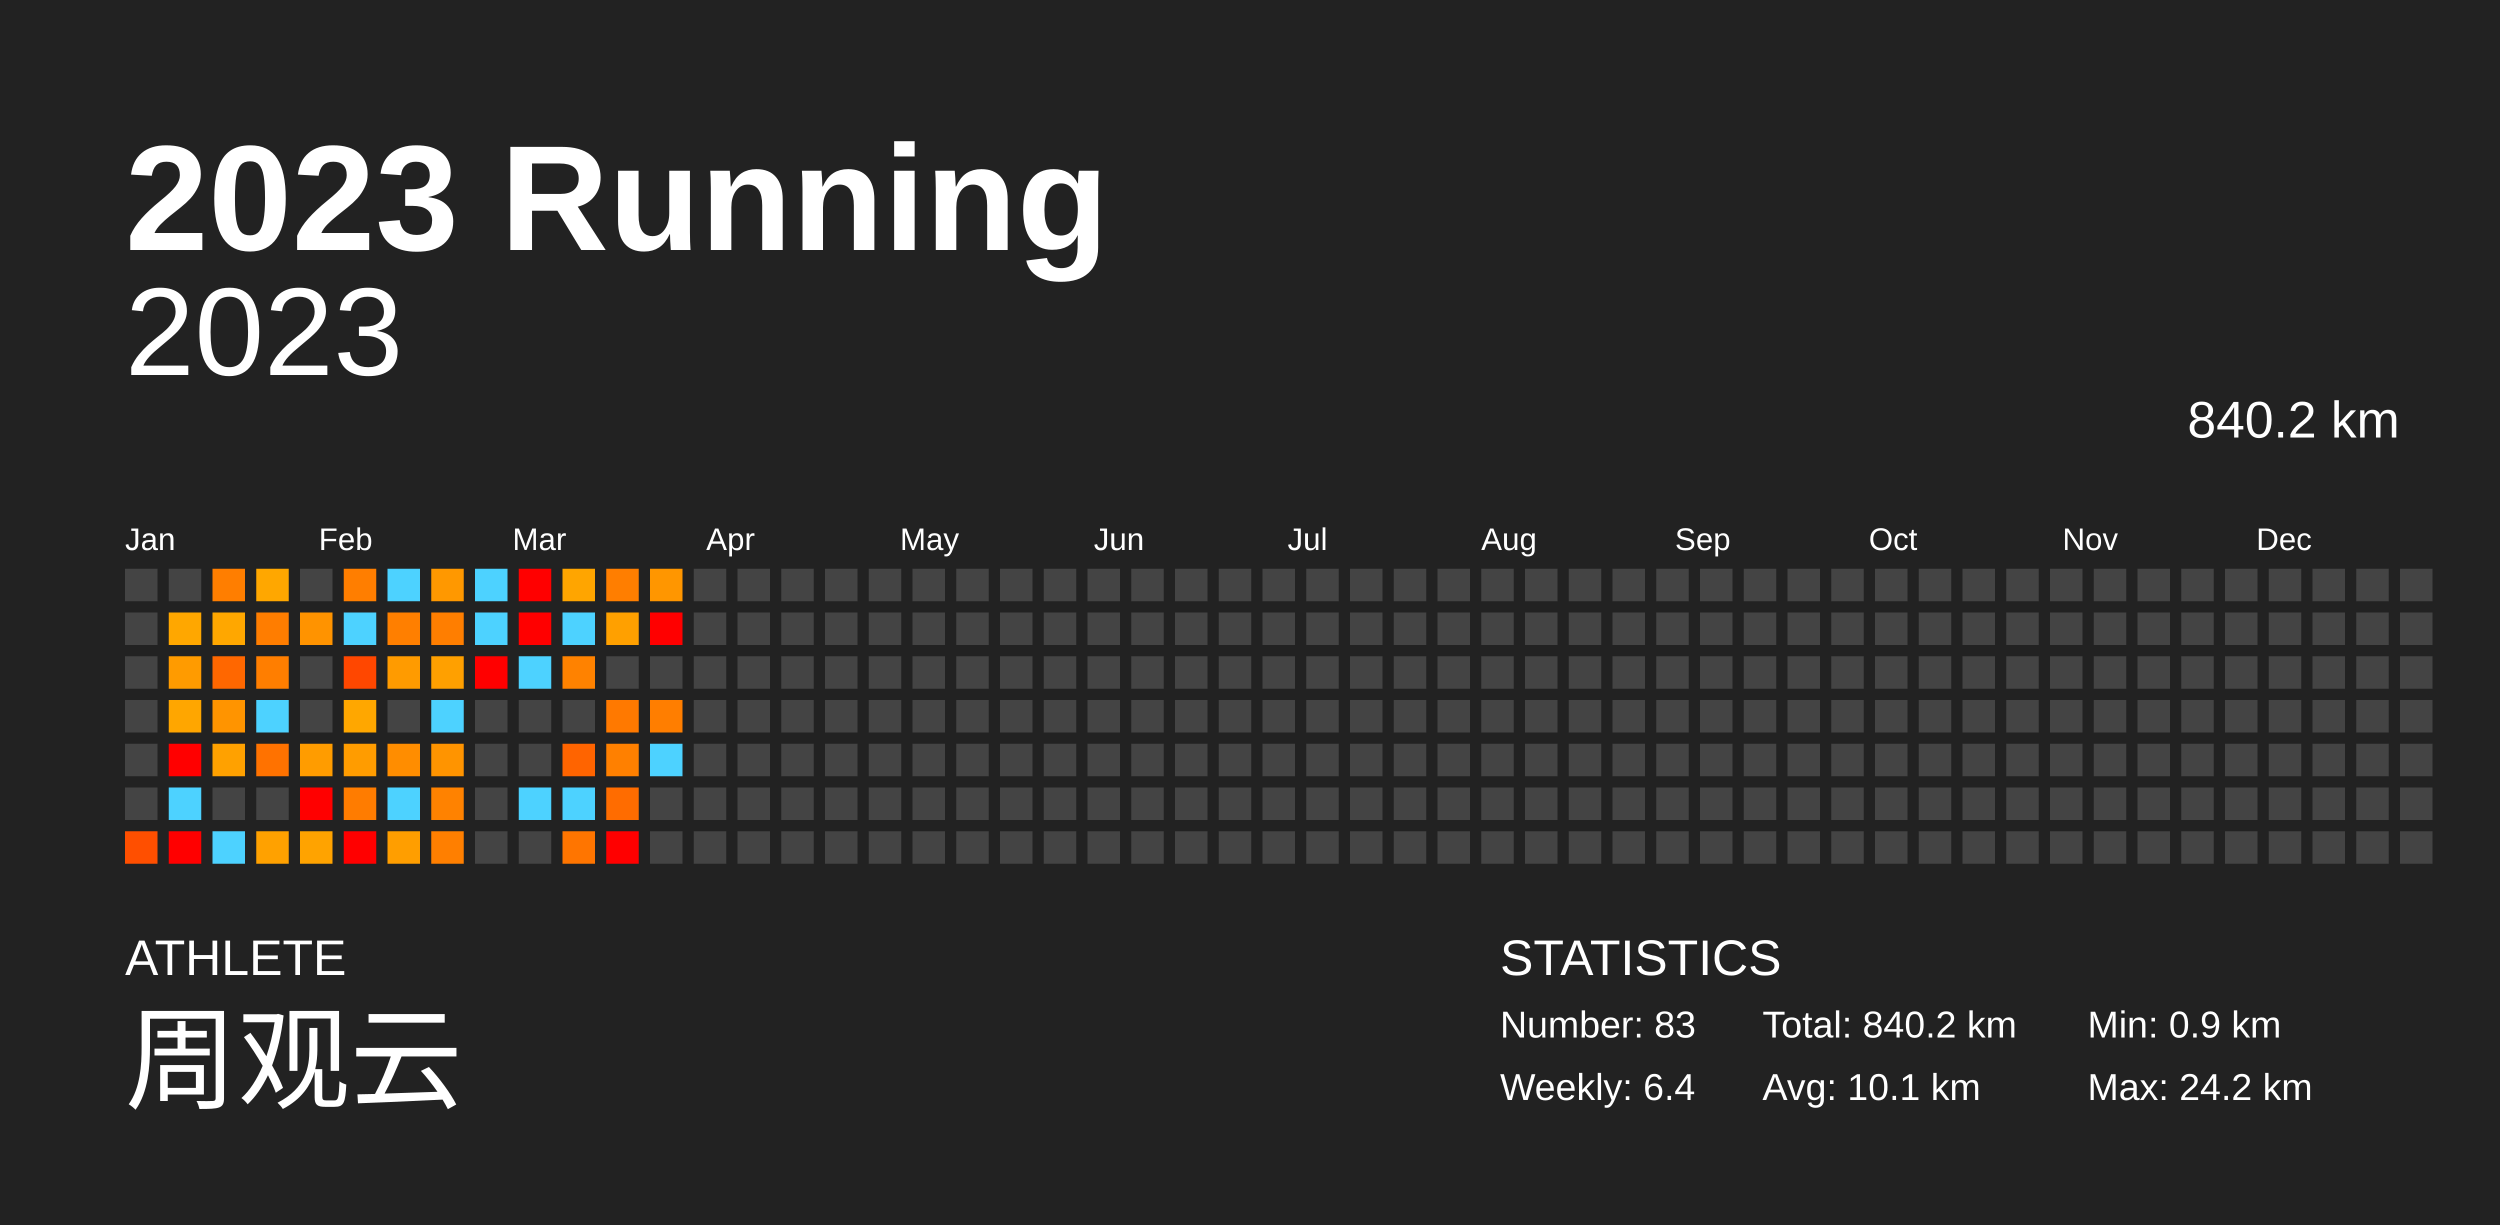
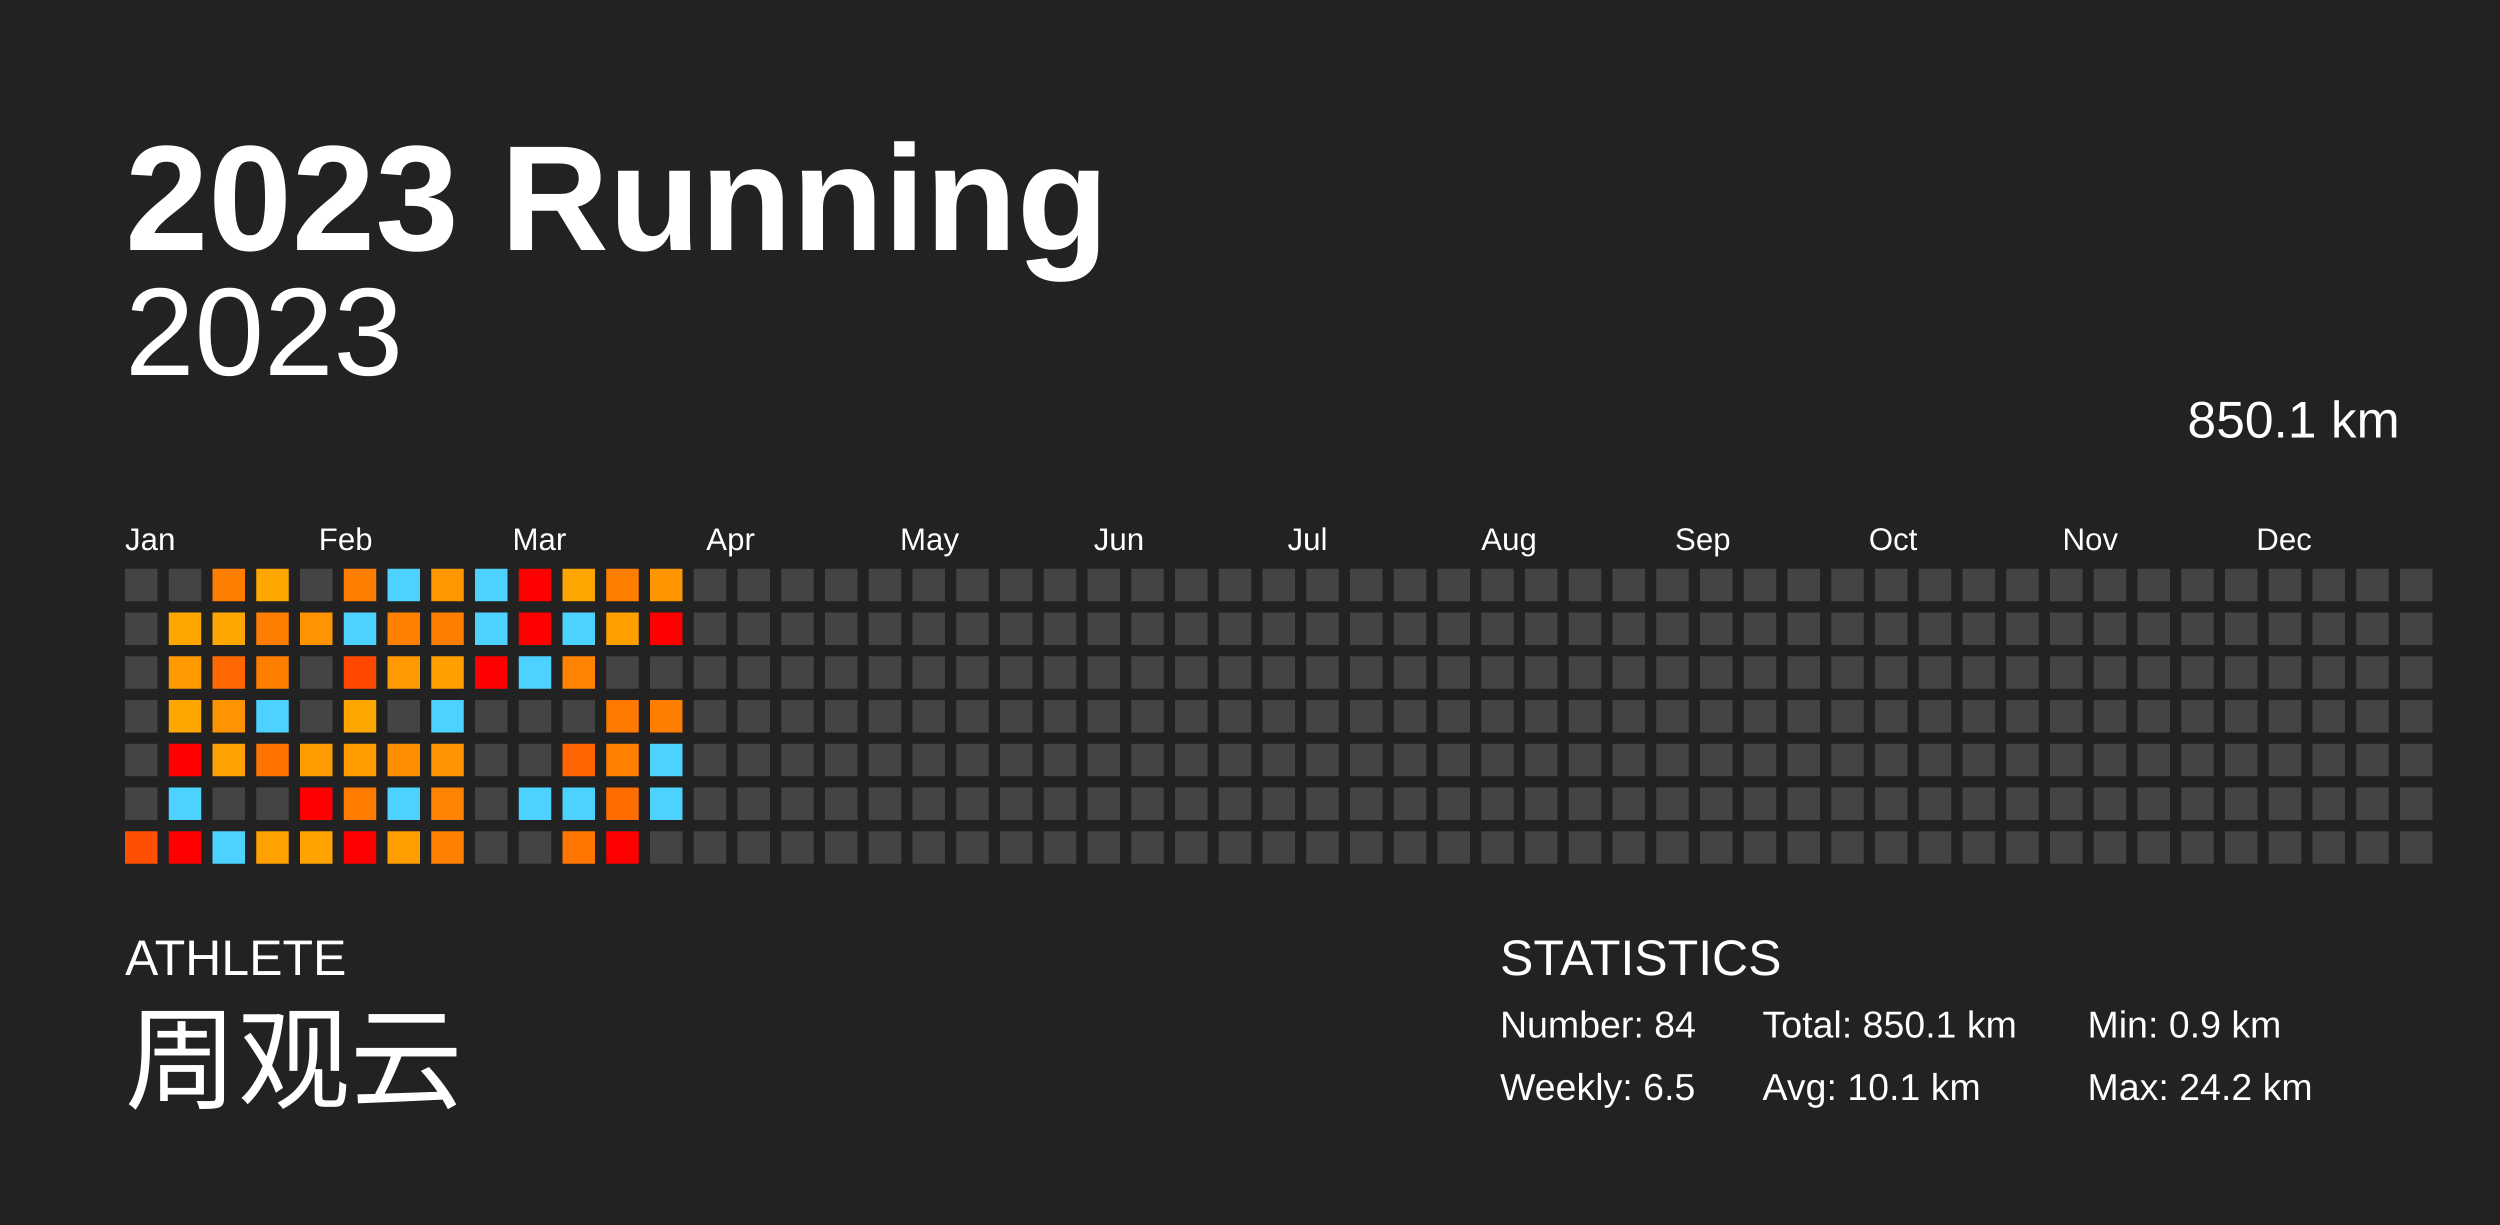
<svg xmlns="http://www.w3.org/2000/svg" baseProfile="full" height="98mm" version="1.1" viewBox="0,0,200,98" width="200mm">
  <defs />
  <rect fill="#222222" height="98" width="200" x="0" y="0" />
  <text fill="#FFFFFF" style="font-size:12px; font-family:Arial; font-weight:bold;" x="10" y="20">2023 Running</text>
  <text fill="#FFFFFF" style="font-size:4px; font-family:Arial" x="10" y="78">ATHLETE</text>
  <text fill="#FFFFFF" style="font-size:9px; font-family:Arial" x="10" y="88">周观云</text>
  <text fill="#FFFFFF" style="font-size:4px; font-family:Arial" x="120" y="78">STATISTICS</text>
-   <text fill="#FFFFFF" style="font-size:3px; font-family:Arial" x="120" y="83">Number: 83</text>
-   <text fill="#FFFFFF" style="font-size:3px; font-family:Arial" x="120" y="88">Weekly: 6.4</text>
-   <text fill="#FFFFFF" style="font-size:3px; font-family:Arial" x="141" y="83">Total: 840.2 km</text>
+   <text fill="#FFFFFF" style="font-size:3px; font-family:Arial" x="120" y="83">Number: 84</text>
+   <text fill="#FFFFFF" style="font-size:3px; font-family:Arial" x="120" y="88">Weekly: 6.5</text>
+   <text fill="#FFFFFF" style="font-size:3px; font-family:Arial" x="141" y="83">Total: 850.1 km</text>
  <text fill="#FFFFFF" style="font-size:3px; font-family:Arial" x="141" y="88">Avg: 10.1 km</text>
  <text fill="#FFFFFF" style="font-size:3px; font-family:Arial" x="167" y="83">Min: 0.9 km</text>
  <text fill="#FFFFFF" style="font-size:3px; font-family:Arial" x="167" y="88">Max: 24.2 km</text>
  <text alignment-baseline="hanging" fill="#FFFFFF" style="font-size:10.0px; font-family:Arial;" x="10" y="30">2023</text>
-   <text alignment-baseline="hanging" fill="#FFFFFF" style="font-size:4.125px; font-family:Arial;" x="175" y="35">840.2 km</text>
+   <text alignment-baseline="hanging" fill="#FFFFFF" style="font-size:4.125px; font-family:Arial;" x="175" y="35">850.1 km</text>
  <text fill="#FFFFFF" style="font-size:2.5px; font-family:Arial" x="10.0" y="44">Jan</text>
  <text fill="#FFFFFF" style="font-size:2.5px; font-family:Arial" x="25.5" y="44">Feb</text>
  <text fill="#FFFFFF" style="font-size:2.5px; font-family:Arial" x="41.0" y="44">Mar</text>
  <text fill="#FFFFFF" style="font-size:2.5px; font-family:Arial" x="56.5" y="44">Apr</text>
  <text fill="#FFFFFF" style="font-size:2.5px; font-family:Arial" x="72.0" y="44">May</text>
  <text fill="#FFFFFF" style="font-size:2.5px; font-family:Arial" x="87.5" y="44">Jun</text>
  <text fill="#FFFFFF" style="font-size:2.5px; font-family:Arial" x="103.0" y="44">Jul</text>
  <text fill="#FFFFFF" style="font-size:2.5px; font-family:Arial" x="118.5" y="44">Aug</text>
  <text fill="#FFFFFF" style="font-size:2.5px; font-family:Arial" x="134.0" y="44">Sep</text>
  <text fill="#FFFFFF" style="font-size:2.5px; font-family:Arial" x="149.5" y="44">Oct</text>
  <text fill="#FFFFFF" style="font-size:2.5px; font-family:Arial" x="165.0" y="44">Nov</text>
  <text fill="#FFFFFF" style="font-size:2.5px; font-family:Arial" x="180.5" y="44">Dec</text>
  <rect fill="#444444" height="2.6" width="2.6" x="10.0" y="45.5" />
  <rect fill="#444444" height="2.6" width="2.6" x="10.0" y="49.0" />
  <rect fill="#444444" height="2.6" width="2.6" x="10.0" y="52.5" />
  <rect fill="#444444" height="2.6" width="2.6" x="10.0" y="56.0" />
  <rect fill="#444444" height="2.6" width="2.6" x="10.0" y="59.5" />
  <rect fill="#444444" height="2.6" width="2.6" x="10.0" y="63.0" />
  <rect fill="#ff4f00" height="2.6" width="2.6" x="10.0" y="66.5" />
  <rect fill="#444444" height="2.6" width="2.6" x="13.5" y="45.5" />
  <rect fill="#ffa700" height="2.6" width="2.6" x="13.5" y="49.0" />
  <rect fill="#ff9b00" height="2.6" width="2.6" x="13.5" y="52.5" />
  <rect fill="#ffa600" height="2.6" width="2.6" x="13.5" y="56.0" />
  <rect fill="red" height="2.6" width="2.6" x="13.5" y="59.5" />
  <rect fill="#4dd2ff" height="2.6" width="2.6" x="13.5" y="63.0" />
  <rect fill="red" height="2.6" width="2.6" x="13.5" y="66.5" />
  <rect fill="#ff7e00" height="2.6" width="2.6" x="17.0" y="45.5" />
  <rect fill="#ffa700" height="2.6" width="2.6" x="17.0" y="49.0" />
  <rect fill="#ff6700" height="2.6" width="2.6" x="17.0" y="52.5" />
  <rect fill="#ff9400" height="2.6" width="2.6" x="17.0" y="56.0" />
  <rect fill="#ffa100" height="2.6" width="2.6" x="17.0" y="59.5" />
  <rect fill="#444444" height="2.6" width="2.6" x="17.0" y="63.0" />
  <rect fill="#4dd2ff" height="2.6" width="2.6" x="17.0" y="66.5" />
  <rect fill="#ffa700" height="2.6" width="2.6" x="20.5" y="45.5" />
  <rect fill="#ff7d00" height="2.6" width="2.6" x="20.5" y="49.0" />
  <rect fill="#ff7e00" height="2.6" width="2.6" x="20.5" y="52.5" />
  <rect fill="#4dd2ff" height="2.6" width="2.6" x="20.5" y="56.0" />
  <rect fill="#ff7200" height="2.6" width="2.6" x="20.5" y="59.5" />
  <rect fill="#444444" height="2.6" width="2.6" x="20.5" y="63.0" />
  <rect fill="#ffa100" height="2.6" width="2.6" x="20.5" y="66.5" />
  <rect fill="#444444" height="2.6" width="2.6" x="24.0" y="45.5" />
  <rect fill="#ff9300" height="2.6" width="2.6" x="24.0" y="49.0" />
  <rect fill="#444444" height="2.6" width="2.6" x="24.0" y="52.5" />
  <rect fill="#444444" height="2.6" width="2.6" x="24.0" y="56.0" />
  <rect fill="#ff9c00" height="2.6" width="2.6" x="24.0" y="59.5" />
  <rect fill="red" height="2.6" width="2.6" x="24.0" y="63.0" />
  <rect fill="#ffa300" height="2.6" width="2.6" x="24.0" y="66.5" />
  <rect fill="#ff7e00" height="2.6" width="2.6" x="27.5" y="45.5" />
  <rect fill="#4dd2ff" height="2.6" width="2.6" x="27.5" y="49.0" />
  <rect fill="#ff4700" height="2.6" width="2.6" x="27.5" y="52.5" />
  <rect fill="#ffa700" height="2.6" width="2.6" x="27.5" y="56.0" />
  <rect fill="#ff9c00" height="2.6" width="2.6" x="27.5" y="59.5" />
  <rect fill="#ff7c00" height="2.6" width="2.6" x="27.5" y="63.0" />
  <rect fill="red" height="2.6" width="2.6" x="27.5" y="66.5" />
  <rect fill="#4dd2ff" height="2.6" width="2.6" x="31.0" y="45.5" />
  <rect fill="#ff7f00" height="2.6" width="2.6" x="31.0" y="49.0" />
  <rect fill="#ff9b00" height="2.6" width="2.6" x="31.0" y="52.5" />
  <rect fill="#444444" height="2.6" width="2.6" x="31.0" y="56.0" />
  <rect fill="#ff8d00" height="2.6" width="2.6" x="31.0" y="59.5" />
  <rect fill="#4dd2ff" height="2.6" width="2.6" x="31.0" y="63.0" />
  <rect fill="#ff9e00" height="2.6" width="2.6" x="31.0" y="66.5" />
  <rect fill="#ff9800" height="2.6" width="2.6" x="34.5" y="45.5" />
  <rect fill="#ff7e00" height="2.6" width="2.6" x="34.5" y="49.0" />
  <rect fill="#ffa000" height="2.6" width="2.6" x="34.5" y="52.5" />
  <rect fill="#4dd2ff" height="2.6" width="2.6" x="34.5" y="56.0" />
  <rect fill="#ff9400" height="2.6" width="2.6" x="34.5" y="59.5" />
  <rect fill="#ff8200" height="2.6" width="2.6" x="34.5" y="63.0" />
  <rect fill="#ff7f00" height="2.6" width="2.6" x="34.5" y="66.5" />
  <rect fill="#4dd2ff" height="2.6" width="2.6" x="38.0" y="45.5" />
  <rect fill="#4dd2ff" height="2.6" width="2.6" x="38.0" y="49.0" />
  <rect fill="red" height="2.6" width="2.6" x="38.0" y="52.5" />
  <rect fill="#444444" height="2.6" width="2.6" x="38.0" y="56.0" />
  <rect fill="#444444" height="2.6" width="2.6" x="38.0" y="59.5" />
  <rect fill="#444444" height="2.6" width="2.6" x="38.0" y="63.0" />
  <rect fill="#444444" height="2.6" width="2.6" x="38.0" y="66.5" />
  <rect fill="red" height="2.6" width="2.6" x="41.5" y="45.5" />
  <rect fill="red" height="2.6" width="2.6" x="41.5" y="49.0" />
  <rect fill="#4dd2ff" height="2.6" width="2.6" x="41.5" y="52.5" />
  <rect fill="#444444" height="2.6" width="2.6" x="41.5" y="56.0" />
  <rect fill="#444444" height="2.6" width="2.6" x="41.5" y="59.5" />
  <rect fill="#4dd2ff" height="2.6" width="2.6" x="41.5" y="63.0" />
  <rect fill="#444444" height="2.6" width="2.6" x="41.5" y="66.5" />
  <rect fill="#ffa500" height="2.6" width="2.6" x="45.0" y="45.5" />
  <rect fill="#4dd2ff" height="2.6" width="2.6" x="45.0" y="49.0" />
  <rect fill="#ff8200" height="2.6" width="2.6" x="45.0" y="52.5" />
  <rect fill="#444444" height="2.6" width="2.6" x="45.0" y="56.0" />
  <rect fill="#ff6400" height="2.6" width="2.6" x="45.0" y="59.5" />
  <rect fill="#4dd2ff" height="2.6" width="2.6" x="45.0" y="63.0" />
  <rect fill="#ff7500" height="2.6" width="2.6" x="45.0" y="66.5" />
  <rect fill="#ff7e00" height="2.6" width="2.6" x="48.5" y="45.5" />
  <rect fill="#ffa000" height="2.6" width="2.6" x="48.5" y="49.0" />
  <rect fill="#444444" height="2.6" width="2.6" x="48.5" y="52.5" />
  <rect fill="#ff7900" height="2.6" width="2.6" x="48.5" y="56.0" />
  <rect fill="#ff8000" height="2.6" width="2.6" x="48.5" y="59.5" />
  <rect fill="#ff6c00" height="2.6" width="2.6" x="48.5" y="63.0" />
  <rect fill="red" height="2.6" width="2.6" x="48.5" y="66.5" />
  <rect fill="#ff9600" height="2.6" width="2.6" x="52.0" y="45.5" />
  <rect fill="red" height="2.6" width="2.6" x="52.0" y="49.0" />
  <rect fill="#444444" height="2.6" width="2.6" x="52.0" y="52.5" />
  <rect fill="#ff7e00" height="2.6" width="2.6" x="52.0" y="56.0" />
  <rect fill="#4dd2ff" height="2.6" width="2.6" x="52.0" y="59.5" />
-   <rect fill="#444444" height="2.6" width="2.6" x="52.0" y="63.0" />
+   <rect fill="#4dd2ff" height="2.6" width="2.6" x="52.0" y="63.0" />
  <rect fill="#444444" height="2.6" width="2.6" x="52.0" y="66.5" />
  <rect fill="#444444" height="2.6" width="2.6" x="55.5" y="45.5" />
  <rect fill="#444444" height="2.6" width="2.6" x="55.5" y="49.0" />
  <rect fill="#444444" height="2.6" width="2.6" x="55.5" y="52.5" />
  <rect fill="#444444" height="2.6" width="2.6" x="55.5" y="56.0" />
  <rect fill="#444444" height="2.6" width="2.6" x="55.5" y="59.5" />
  <rect fill="#444444" height="2.6" width="2.6" x="55.5" y="63.0" />
  <rect fill="#444444" height="2.6" width="2.6" x="55.5" y="66.5" />
  <rect fill="#444444" height="2.6" width="2.6" x="59.0" y="45.5" />
  <rect fill="#444444" height="2.6" width="2.6" x="59.0" y="49.0" />
  <rect fill="#444444" height="2.6" width="2.6" x="59.0" y="52.5" />
  <rect fill="#444444" height="2.6" width="2.6" x="59.0" y="56.0" />
  <rect fill="#444444" height="2.6" width="2.6" x="59.0" y="59.5" />
  <rect fill="#444444" height="2.6" width="2.6" x="59.0" y="63.0" />
  <rect fill="#444444" height="2.6" width="2.6" x="59.0" y="66.5" />
  <rect fill="#444444" height="2.6" width="2.6" x="62.5" y="45.5" />
  <rect fill="#444444" height="2.6" width="2.6" x="62.5" y="49.0" />
  <rect fill="#444444" height="2.6" width="2.6" x="62.5" y="52.5" />
  <rect fill="#444444" height="2.6" width="2.6" x="62.5" y="56.0" />
  <rect fill="#444444" height="2.6" width="2.6" x="62.5" y="59.5" />
  <rect fill="#444444" height="2.6" width="2.6" x="62.5" y="63.0" />
  <rect fill="#444444" height="2.6" width="2.6" x="62.5" y="66.5" />
  <rect fill="#444444" height="2.6" width="2.6" x="66.0" y="45.5" />
  <rect fill="#444444" height="2.6" width="2.6" x="66.0" y="49.0" />
  <rect fill="#444444" height="2.6" width="2.6" x="66.0" y="52.5" />
  <rect fill="#444444" height="2.6" width="2.6" x="66.0" y="56.0" />
  <rect fill="#444444" height="2.6" width="2.6" x="66.0" y="59.5" />
  <rect fill="#444444" height="2.6" width="2.6" x="66.0" y="63.0" />
  <rect fill="#444444" height="2.6" width="2.6" x="66.0" y="66.5" />
  <rect fill="#444444" height="2.6" width="2.6" x="69.5" y="45.5" />
  <rect fill="#444444" height="2.6" width="2.6" x="69.5" y="49.0" />
  <rect fill="#444444" height="2.6" width="2.6" x="69.5" y="52.5" />
  <rect fill="#444444" height="2.6" width="2.6" x="69.5" y="56.0" />
  <rect fill="#444444" height="2.6" width="2.6" x="69.5" y="59.5" />
  <rect fill="#444444" height="2.6" width="2.6" x="69.5" y="63.0" />
  <rect fill="#444444" height="2.6" width="2.6" x="69.5" y="66.5" />
  <rect fill="#444444" height="2.6" width="2.6" x="73.0" y="45.5" />
  <rect fill="#444444" height="2.6" width="2.6" x="73.0" y="49.0" />
  <rect fill="#444444" height="2.6" width="2.6" x="73.0" y="52.5" />
  <rect fill="#444444" height="2.6" width="2.6" x="73.0" y="56.0" />
  <rect fill="#444444" height="2.6" width="2.6" x="73.0" y="59.5" />
  <rect fill="#444444" height="2.6" width="2.6" x="73.0" y="63.0" />
  <rect fill="#444444" height="2.6" width="2.6" x="73.0" y="66.5" />
  <rect fill="#444444" height="2.6" width="2.6" x="76.5" y="45.5" />
  <rect fill="#444444" height="2.6" width="2.6" x="76.5" y="49.0" />
  <rect fill="#444444" height="2.6" width="2.6" x="76.5" y="52.5" />
  <rect fill="#444444" height="2.6" width="2.6" x="76.5" y="56.0" />
  <rect fill="#444444" height="2.6" width="2.6" x="76.5" y="59.5" />
  <rect fill="#444444" height="2.6" width="2.6" x="76.5" y="63.0" />
  <rect fill="#444444" height="2.6" width="2.6" x="76.5" y="66.5" />
  <rect fill="#444444" height="2.6" width="2.6" x="80.0" y="45.5" />
  <rect fill="#444444" height="2.6" width="2.6" x="80.0" y="49.0" />
  <rect fill="#444444" height="2.6" width="2.6" x="80.0" y="52.5" />
  <rect fill="#444444" height="2.6" width="2.6" x="80.0" y="56.0" />
  <rect fill="#444444" height="2.6" width="2.6" x="80.0" y="59.5" />
  <rect fill="#444444" height="2.6" width="2.6" x="80.0" y="63.0" />
  <rect fill="#444444" height="2.6" width="2.6" x="80.0" y="66.5" />
  <rect fill="#444444" height="2.6" width="2.6" x="83.5" y="45.5" />
  <rect fill="#444444" height="2.6" width="2.6" x="83.5" y="49.0" />
  <rect fill="#444444" height="2.6" width="2.6" x="83.5" y="52.5" />
  <rect fill="#444444" height="2.6" width="2.6" x="83.5" y="56.0" />
  <rect fill="#444444" height="2.6" width="2.6" x="83.5" y="59.5" />
  <rect fill="#444444" height="2.6" width="2.6" x="83.5" y="63.0" />
  <rect fill="#444444" height="2.6" width="2.6" x="83.5" y="66.5" />
  <rect fill="#444444" height="2.6" width="2.6" x="87.0" y="45.5" />
  <rect fill="#444444" height="2.6" width="2.6" x="87.0" y="49.0" />
  <rect fill="#444444" height="2.6" width="2.6" x="87.0" y="52.5" />
  <rect fill="#444444" height="2.6" width="2.6" x="87.0" y="56.0" />
  <rect fill="#444444" height="2.6" width="2.6" x="87.0" y="59.5" />
  <rect fill="#444444" height="2.6" width="2.6" x="87.0" y="63.0" />
  <rect fill="#444444" height="2.6" width="2.6" x="87.0" y="66.5" />
  <rect fill="#444444" height="2.6" width="2.6" x="90.5" y="45.5" />
  <rect fill="#444444" height="2.6" width="2.6" x="90.5" y="49.0" />
  <rect fill="#444444" height="2.6" width="2.6" x="90.5" y="52.5" />
  <rect fill="#444444" height="2.6" width="2.6" x="90.5" y="56.0" />
  <rect fill="#444444" height="2.6" width="2.6" x="90.5" y="59.5" />
  <rect fill="#444444" height="2.6" width="2.6" x="90.5" y="63.0" />
  <rect fill="#444444" height="2.6" width="2.6" x="90.5" y="66.5" />
  <rect fill="#444444" height="2.6" width="2.6" x="94.0" y="45.5" />
  <rect fill="#444444" height="2.6" width="2.6" x="94.0" y="49.0" />
  <rect fill="#444444" height="2.6" width="2.6" x="94.0" y="52.5" />
  <rect fill="#444444" height="2.6" width="2.6" x="94.0" y="56.0" />
  <rect fill="#444444" height="2.6" width="2.6" x="94.0" y="59.5" />
  <rect fill="#444444" height="2.6" width="2.6" x="94.0" y="63.0" />
  <rect fill="#444444" height="2.6" width="2.6" x="94.0" y="66.5" />
  <rect fill="#444444" height="2.6" width="2.6" x="97.5" y="45.5" />
  <rect fill="#444444" height="2.6" width="2.6" x="97.5" y="49.0" />
  <rect fill="#444444" height="2.6" width="2.6" x="97.5" y="52.5" />
  <rect fill="#444444" height="2.6" width="2.6" x="97.5" y="56.0" />
  <rect fill="#444444" height="2.6" width="2.6" x="97.5" y="59.5" />
  <rect fill="#444444" height="2.6" width="2.6" x="97.5" y="63.0" />
  <rect fill="#444444" height="2.6" width="2.6" x="97.5" y="66.5" />
  <rect fill="#444444" height="2.6" width="2.6" x="101.0" y="45.5" />
  <rect fill="#444444" height="2.6" width="2.6" x="101.0" y="49.0" />
  <rect fill="#444444" height="2.6" width="2.6" x="101.0" y="52.5" />
  <rect fill="#444444" height="2.6" width="2.6" x="101.0" y="56.0" />
  <rect fill="#444444" height="2.6" width="2.6" x="101.0" y="59.5" />
  <rect fill="#444444" height="2.6" width="2.6" x="101.0" y="63.0" />
  <rect fill="#444444" height="2.6" width="2.6" x="101.0" y="66.5" />
  <rect fill="#444444" height="2.6" width="2.6" x="104.5" y="45.5" />
  <rect fill="#444444" height="2.6" width="2.6" x="104.5" y="49.0" />
  <rect fill="#444444" height="2.6" width="2.6" x="104.5" y="52.5" />
  <rect fill="#444444" height="2.6" width="2.6" x="104.5" y="56.0" />
  <rect fill="#444444" height="2.6" width="2.6" x="104.5" y="59.5" />
  <rect fill="#444444" height="2.6" width="2.6" x="104.5" y="63.0" />
  <rect fill="#444444" height="2.6" width="2.6" x="104.5" y="66.5" />
  <rect fill="#444444" height="2.6" width="2.6" x="108.0" y="45.5" />
  <rect fill="#444444" height="2.6" width="2.6" x="108.0" y="49.0" />
  <rect fill="#444444" height="2.6" width="2.6" x="108.0" y="52.5" />
  <rect fill="#444444" height="2.6" width="2.6" x="108.0" y="56.0" />
  <rect fill="#444444" height="2.6" width="2.6" x="108.0" y="59.5" />
  <rect fill="#444444" height="2.6" width="2.6" x="108.0" y="63.0" />
  <rect fill="#444444" height="2.6" width="2.6" x="108.0" y="66.5" />
  <rect fill="#444444" height="2.6" width="2.6" x="111.5" y="45.5" />
  <rect fill="#444444" height="2.6" width="2.6" x="111.5" y="49.0" />
  <rect fill="#444444" height="2.6" width="2.6" x="111.5" y="52.5" />
  <rect fill="#444444" height="2.6" width="2.6" x="111.5" y="56.0" />
  <rect fill="#444444" height="2.6" width="2.6" x="111.5" y="59.5" />
  <rect fill="#444444" height="2.6" width="2.6" x="111.5" y="63.0" />
  <rect fill="#444444" height="2.6" width="2.6" x="111.5" y="66.5" />
  <rect fill="#444444" height="2.6" width="2.6" x="115.0" y="45.5" />
  <rect fill="#444444" height="2.6" width="2.6" x="115.0" y="49.0" />
  <rect fill="#444444" height="2.6" width="2.6" x="115.0" y="52.5" />
  <rect fill="#444444" height="2.6" width="2.6" x="115.0" y="56.0" />
  <rect fill="#444444" height="2.6" width="2.6" x="115.0" y="59.5" />
  <rect fill="#444444" height="2.6" width="2.6" x="115.0" y="63.0" />
  <rect fill="#444444" height="2.6" width="2.6" x="115.0" y="66.5" />
  <rect fill="#444444" height="2.6" width="2.6" x="118.5" y="45.5" />
  <rect fill="#444444" height="2.6" width="2.6" x="118.5" y="49.0" />
  <rect fill="#444444" height="2.6" width="2.6" x="118.5" y="52.5" />
  <rect fill="#444444" height="2.6" width="2.6" x="118.5" y="56.0" />
  <rect fill="#444444" height="2.6" width="2.6" x="118.5" y="59.5" />
  <rect fill="#444444" height="2.6" width="2.6" x="118.5" y="63.0" />
  <rect fill="#444444" height="2.6" width="2.6" x="118.5" y="66.5" />
  <rect fill="#444444" height="2.6" width="2.6" x="122.0" y="45.5" />
  <rect fill="#444444" height="2.6" width="2.6" x="122.0" y="49.0" />
  <rect fill="#444444" height="2.6" width="2.6" x="122.0" y="52.5" />
  <rect fill="#444444" height="2.6" width="2.6" x="122.0" y="56.0" />
  <rect fill="#444444" height="2.6" width="2.6" x="122.0" y="59.5" />
  <rect fill="#444444" height="2.6" width="2.6" x="122.0" y="63.0" />
  <rect fill="#444444" height="2.6" width="2.6" x="122.0" y="66.5" />
  <rect fill="#444444" height="2.6" width="2.6" x="125.5" y="45.5" />
  <rect fill="#444444" height="2.6" width="2.6" x="125.5" y="49.0" />
  <rect fill="#444444" height="2.6" width="2.6" x="125.5" y="52.5" />
  <rect fill="#444444" height="2.6" width="2.6" x="125.5" y="56.0" />
  <rect fill="#444444" height="2.6" width="2.6" x="125.5" y="59.5" />
  <rect fill="#444444" height="2.6" width="2.6" x="125.5" y="63.0" />
  <rect fill="#444444" height="2.6" width="2.6" x="125.5" y="66.5" />
  <rect fill="#444444" height="2.6" width="2.6" x="129.0" y="45.5" />
  <rect fill="#444444" height="2.6" width="2.6" x="129.0" y="49.0" />
  <rect fill="#444444" height="2.6" width="2.6" x="129.0" y="52.5" />
  <rect fill="#444444" height="2.6" width="2.6" x="129.0" y="56.0" />
  <rect fill="#444444" height="2.6" width="2.6" x="129.0" y="59.5" />
  <rect fill="#444444" height="2.6" width="2.6" x="129.0" y="63.0" />
  <rect fill="#444444" height="2.6" width="2.6" x="129.0" y="66.5" />
  <rect fill="#444444" height="2.6" width="2.6" x="132.5" y="45.5" />
  <rect fill="#444444" height="2.6" width="2.6" x="132.5" y="49.0" />
  <rect fill="#444444" height="2.6" width="2.6" x="132.5" y="52.5" />
  <rect fill="#444444" height="2.6" width="2.6" x="132.5" y="56.0" />
  <rect fill="#444444" height="2.6" width="2.6" x="132.5" y="59.5" />
  <rect fill="#444444" height="2.6" width="2.6" x="132.5" y="63.0" />
  <rect fill="#444444" height="2.6" width="2.6" x="132.5" y="66.5" />
  <rect fill="#444444" height="2.6" width="2.6" x="136.0" y="45.5" />
  <rect fill="#444444" height="2.6" width="2.6" x="136.0" y="49.0" />
  <rect fill="#444444" height="2.6" width="2.6" x="136.0" y="52.5" />
  <rect fill="#444444" height="2.6" width="2.6" x="136.0" y="56.0" />
  <rect fill="#444444" height="2.6" width="2.6" x="136.0" y="59.5" />
  <rect fill="#444444" height="2.6" width="2.6" x="136.0" y="63.0" />
  <rect fill="#444444" height="2.6" width="2.6" x="136.0" y="66.5" />
  <rect fill="#444444" height="2.6" width="2.6" x="139.5" y="45.5" />
  <rect fill="#444444" height="2.6" width="2.6" x="139.5" y="49.0" />
  <rect fill="#444444" height="2.6" width="2.6" x="139.5" y="52.5" />
  <rect fill="#444444" height="2.6" width="2.6" x="139.5" y="56.0" />
  <rect fill="#444444" height="2.6" width="2.6" x="139.5" y="59.5" />
  <rect fill="#444444" height="2.6" width="2.6" x="139.5" y="63.0" />
  <rect fill="#444444" height="2.6" width="2.6" x="139.5" y="66.5" />
  <rect fill="#444444" height="2.6" width="2.6" x="143.0" y="45.5" />
  <rect fill="#444444" height="2.6" width="2.6" x="143.0" y="49.0" />
  <rect fill="#444444" height="2.6" width="2.6" x="143.0" y="52.5" />
  <rect fill="#444444" height="2.6" width="2.6" x="143.0" y="56.0" />
  <rect fill="#444444" height="2.6" width="2.6" x="143.0" y="59.5" />
  <rect fill="#444444" height="2.6" width="2.6" x="143.0" y="63.0" />
  <rect fill="#444444" height="2.6" width="2.6" x="143.0" y="66.5" />
  <rect fill="#444444" height="2.6" width="2.6" x="146.5" y="45.5" />
  <rect fill="#444444" height="2.6" width="2.6" x="146.5" y="49.0" />
  <rect fill="#444444" height="2.6" width="2.6" x="146.5" y="52.5" />
  <rect fill="#444444" height="2.6" width="2.6" x="146.5" y="56.0" />
  <rect fill="#444444" height="2.6" width="2.6" x="146.5" y="59.5" />
  <rect fill="#444444" height="2.6" width="2.6" x="146.5" y="63.0" />
  <rect fill="#444444" height="2.6" width="2.6" x="146.5" y="66.5" />
  <rect fill="#444444" height="2.6" width="2.6" x="150.0" y="45.5" />
  <rect fill="#444444" height="2.6" width="2.6" x="150.0" y="49.0" />
  <rect fill="#444444" height="2.6" width="2.6" x="150.0" y="52.5" />
  <rect fill="#444444" height="2.6" width="2.6" x="150.0" y="56.0" />
  <rect fill="#444444" height="2.6" width="2.6" x="150.0" y="59.5" />
  <rect fill="#444444" height="2.6" width="2.6" x="150.0" y="63.0" />
  <rect fill="#444444" height="2.6" width="2.6" x="150.0" y="66.5" />
  <rect fill="#444444" height="2.6" width="2.6" x="153.5" y="45.5" />
  <rect fill="#444444" height="2.6" width="2.6" x="153.5" y="49.0" />
  <rect fill="#444444" height="2.6" width="2.6" x="153.5" y="52.5" />
  <rect fill="#444444" height="2.6" width="2.6" x="153.5" y="56.0" />
  <rect fill="#444444" height="2.6" width="2.6" x="153.5" y="59.5" />
  <rect fill="#444444" height="2.6" width="2.6" x="153.5" y="63.0" />
  <rect fill="#444444" height="2.6" width="2.6" x="153.5" y="66.5" />
  <rect fill="#444444" height="2.6" width="2.6" x="157.0" y="45.5" />
  <rect fill="#444444" height="2.6" width="2.6" x="157.0" y="49.0" />
  <rect fill="#444444" height="2.6" width="2.6" x="157.0" y="52.5" />
  <rect fill="#444444" height="2.6" width="2.6" x="157.0" y="56.0" />
  <rect fill="#444444" height="2.6" width="2.6" x="157.0" y="59.5" />
  <rect fill="#444444" height="2.6" width="2.6" x="157.0" y="63.0" />
  <rect fill="#444444" height="2.6" width="2.6" x="157.0" y="66.5" />
  <rect fill="#444444" height="2.6" width="2.6" x="160.5" y="45.5" />
  <rect fill="#444444" height="2.6" width="2.6" x="160.5" y="49.0" />
  <rect fill="#444444" height="2.6" width="2.6" x="160.5" y="52.5" />
  <rect fill="#444444" height="2.6" width="2.6" x="160.5" y="56.0" />
  <rect fill="#444444" height="2.6" width="2.6" x="160.5" y="59.5" />
  <rect fill="#444444" height="2.6" width="2.6" x="160.5" y="63.0" />
  <rect fill="#444444" height="2.6" width="2.6" x="160.5" y="66.5" />
  <rect fill="#444444" height="2.6" width="2.6" x="164.0" y="45.5" />
  <rect fill="#444444" height="2.6" width="2.6" x="164.0" y="49.0" />
  <rect fill="#444444" height="2.6" width="2.6" x="164.0" y="52.5" />
  <rect fill="#444444" height="2.6" width="2.6" x="164.0" y="56.0" />
  <rect fill="#444444" height="2.6" width="2.6" x="164.0" y="59.5" />
  <rect fill="#444444" height="2.6" width="2.6" x="164.0" y="63.0" />
  <rect fill="#444444" height="2.6" width="2.6" x="164.0" y="66.5" />
  <rect fill="#444444" height="2.6" width="2.6" x="167.5" y="45.5" />
  <rect fill="#444444" height="2.6" width="2.6" x="167.5" y="49.0" />
  <rect fill="#444444" height="2.6" width="2.6" x="167.5" y="52.5" />
  <rect fill="#444444" height="2.6" width="2.6" x="167.5" y="56.0" />
  <rect fill="#444444" height="2.6" width="2.6" x="167.5" y="59.5" />
  <rect fill="#444444" height="2.6" width="2.6" x="167.5" y="63.0" />
  <rect fill="#444444" height="2.6" width="2.6" x="167.5" y="66.5" />
  <rect fill="#444444" height="2.6" width="2.6" x="171.0" y="45.5" />
  <rect fill="#444444" height="2.6" width="2.6" x="171.0" y="49.0" />
  <rect fill="#444444" height="2.6" width="2.6" x="171.0" y="52.5" />
  <rect fill="#444444" height="2.6" width="2.6" x="171.0" y="56.0" />
  <rect fill="#444444" height="2.6" width="2.6" x="171.0" y="59.5" />
  <rect fill="#444444" height="2.6" width="2.6" x="171.0" y="63.0" />
  <rect fill="#444444" height="2.6" width="2.6" x="171.0" y="66.5" />
  <rect fill="#444444" height="2.6" width="2.6" x="174.5" y="45.5" />
  <rect fill="#444444" height="2.6" width="2.6" x="174.5" y="49.0" />
  <rect fill="#444444" height="2.6" width="2.6" x="174.5" y="52.5" />
  <rect fill="#444444" height="2.6" width="2.6" x="174.5" y="56.0" />
  <rect fill="#444444" height="2.6" width="2.6" x="174.5" y="59.5" />
  <rect fill="#444444" height="2.6" width="2.6" x="174.5" y="63.0" />
  <rect fill="#444444" height="2.6" width="2.6" x="174.5" y="66.5" />
  <rect fill="#444444" height="2.6" width="2.6" x="178.0" y="45.5" />
  <rect fill="#444444" height="2.6" width="2.6" x="178.0" y="49.0" />
  <rect fill="#444444" height="2.6" width="2.6" x="178.0" y="52.5" />
  <rect fill="#444444" height="2.6" width="2.6" x="178.0" y="56.0" />
  <rect fill="#444444" height="2.6" width="2.6" x="178.0" y="59.5" />
  <rect fill="#444444" height="2.6" width="2.6" x="178.0" y="63.0" />
  <rect fill="#444444" height="2.6" width="2.6" x="178.0" y="66.5" />
  <rect fill="#444444" height="2.6" width="2.6" x="181.5" y="45.5" />
  <rect fill="#444444" height="2.6" width="2.6" x="181.5" y="49.0" />
  <rect fill="#444444" height="2.6" width="2.6" x="181.5" y="52.5" />
  <rect fill="#444444" height="2.6" width="2.6" x="181.5" y="56.0" />
  <rect fill="#444444" height="2.6" width="2.6" x="181.5" y="59.5" />
  <rect fill="#444444" height="2.6" width="2.6" x="181.5" y="63.0" />
  <rect fill="#444444" height="2.6" width="2.6" x="181.5" y="66.5" />
  <rect fill="#444444" height="2.6" width="2.6" x="185.0" y="45.5" />
  <rect fill="#444444" height="2.6" width="2.6" x="185.0" y="49.0" />
  <rect fill="#444444" height="2.6" width="2.6" x="185.0" y="52.5" />
  <rect fill="#444444" height="2.6" width="2.6" x="185.0" y="56.0" />
  <rect fill="#444444" height="2.6" width="2.6" x="185.0" y="59.5" />
  <rect fill="#444444" height="2.6" width="2.6" x="185.0" y="63.0" />
  <rect fill="#444444" height="2.6" width="2.6" x="185.0" y="66.5" />
  <rect fill="#444444" height="2.6" width="2.6" x="188.5" y="45.5" />
  <rect fill="#444444" height="2.6" width="2.6" x="188.5" y="49.0" />
  <rect fill="#444444" height="2.6" width="2.6" x="188.5" y="52.5" />
  <rect fill="#444444" height="2.6" width="2.6" x="188.5" y="56.0" />
  <rect fill="#444444" height="2.6" width="2.6" x="188.5" y="59.5" />
  <rect fill="#444444" height="2.6" width="2.6" x="188.5" y="63.0" />
  <rect fill="#444444" height="2.6" width="2.6" x="188.5" y="66.5" />
  <rect fill="#444444" height="2.6" width="2.6" x="192.0" y="45.5" />
  <rect fill="#444444" height="2.6" width="2.6" x="192.0" y="49.0" />
  <rect fill="#444444" height="2.6" width="2.6" x="192.0" y="52.5" />
  <rect fill="#444444" height="2.6" width="2.6" x="192.0" y="56.0" />
  <rect fill="#444444" height="2.6" width="2.6" x="192.0" y="59.5" />
  <rect fill="#444444" height="2.6" width="2.6" x="192.0" y="63.0" />
  <rect fill="#444444" height="2.6" width="2.6" x="192.0" y="66.5" />
</svg>
